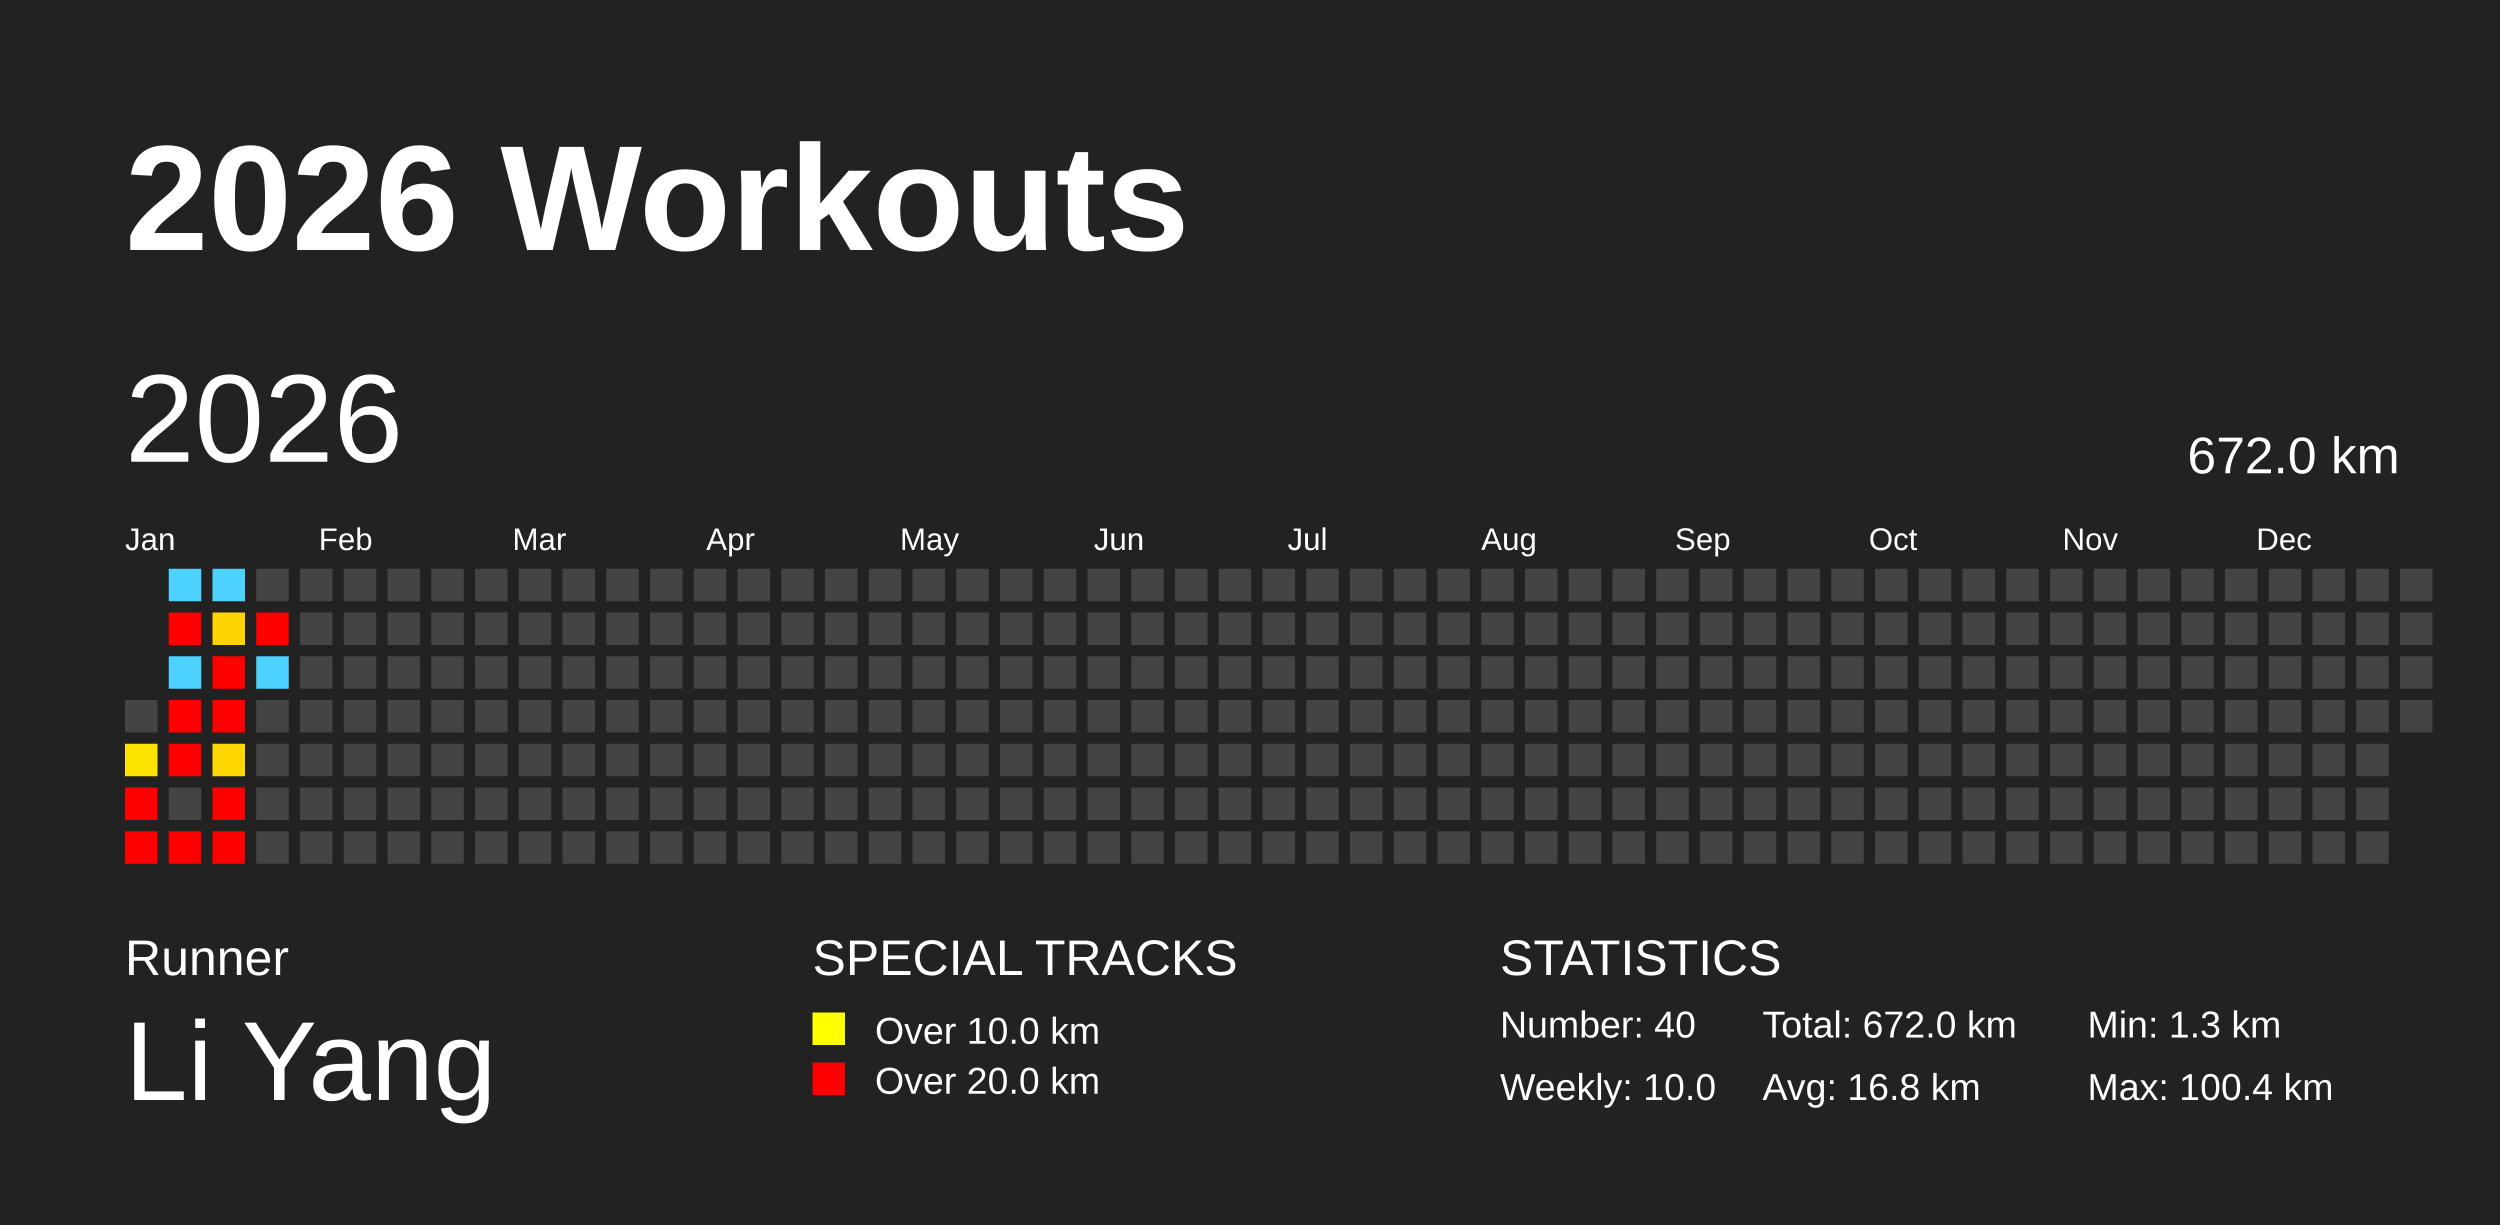
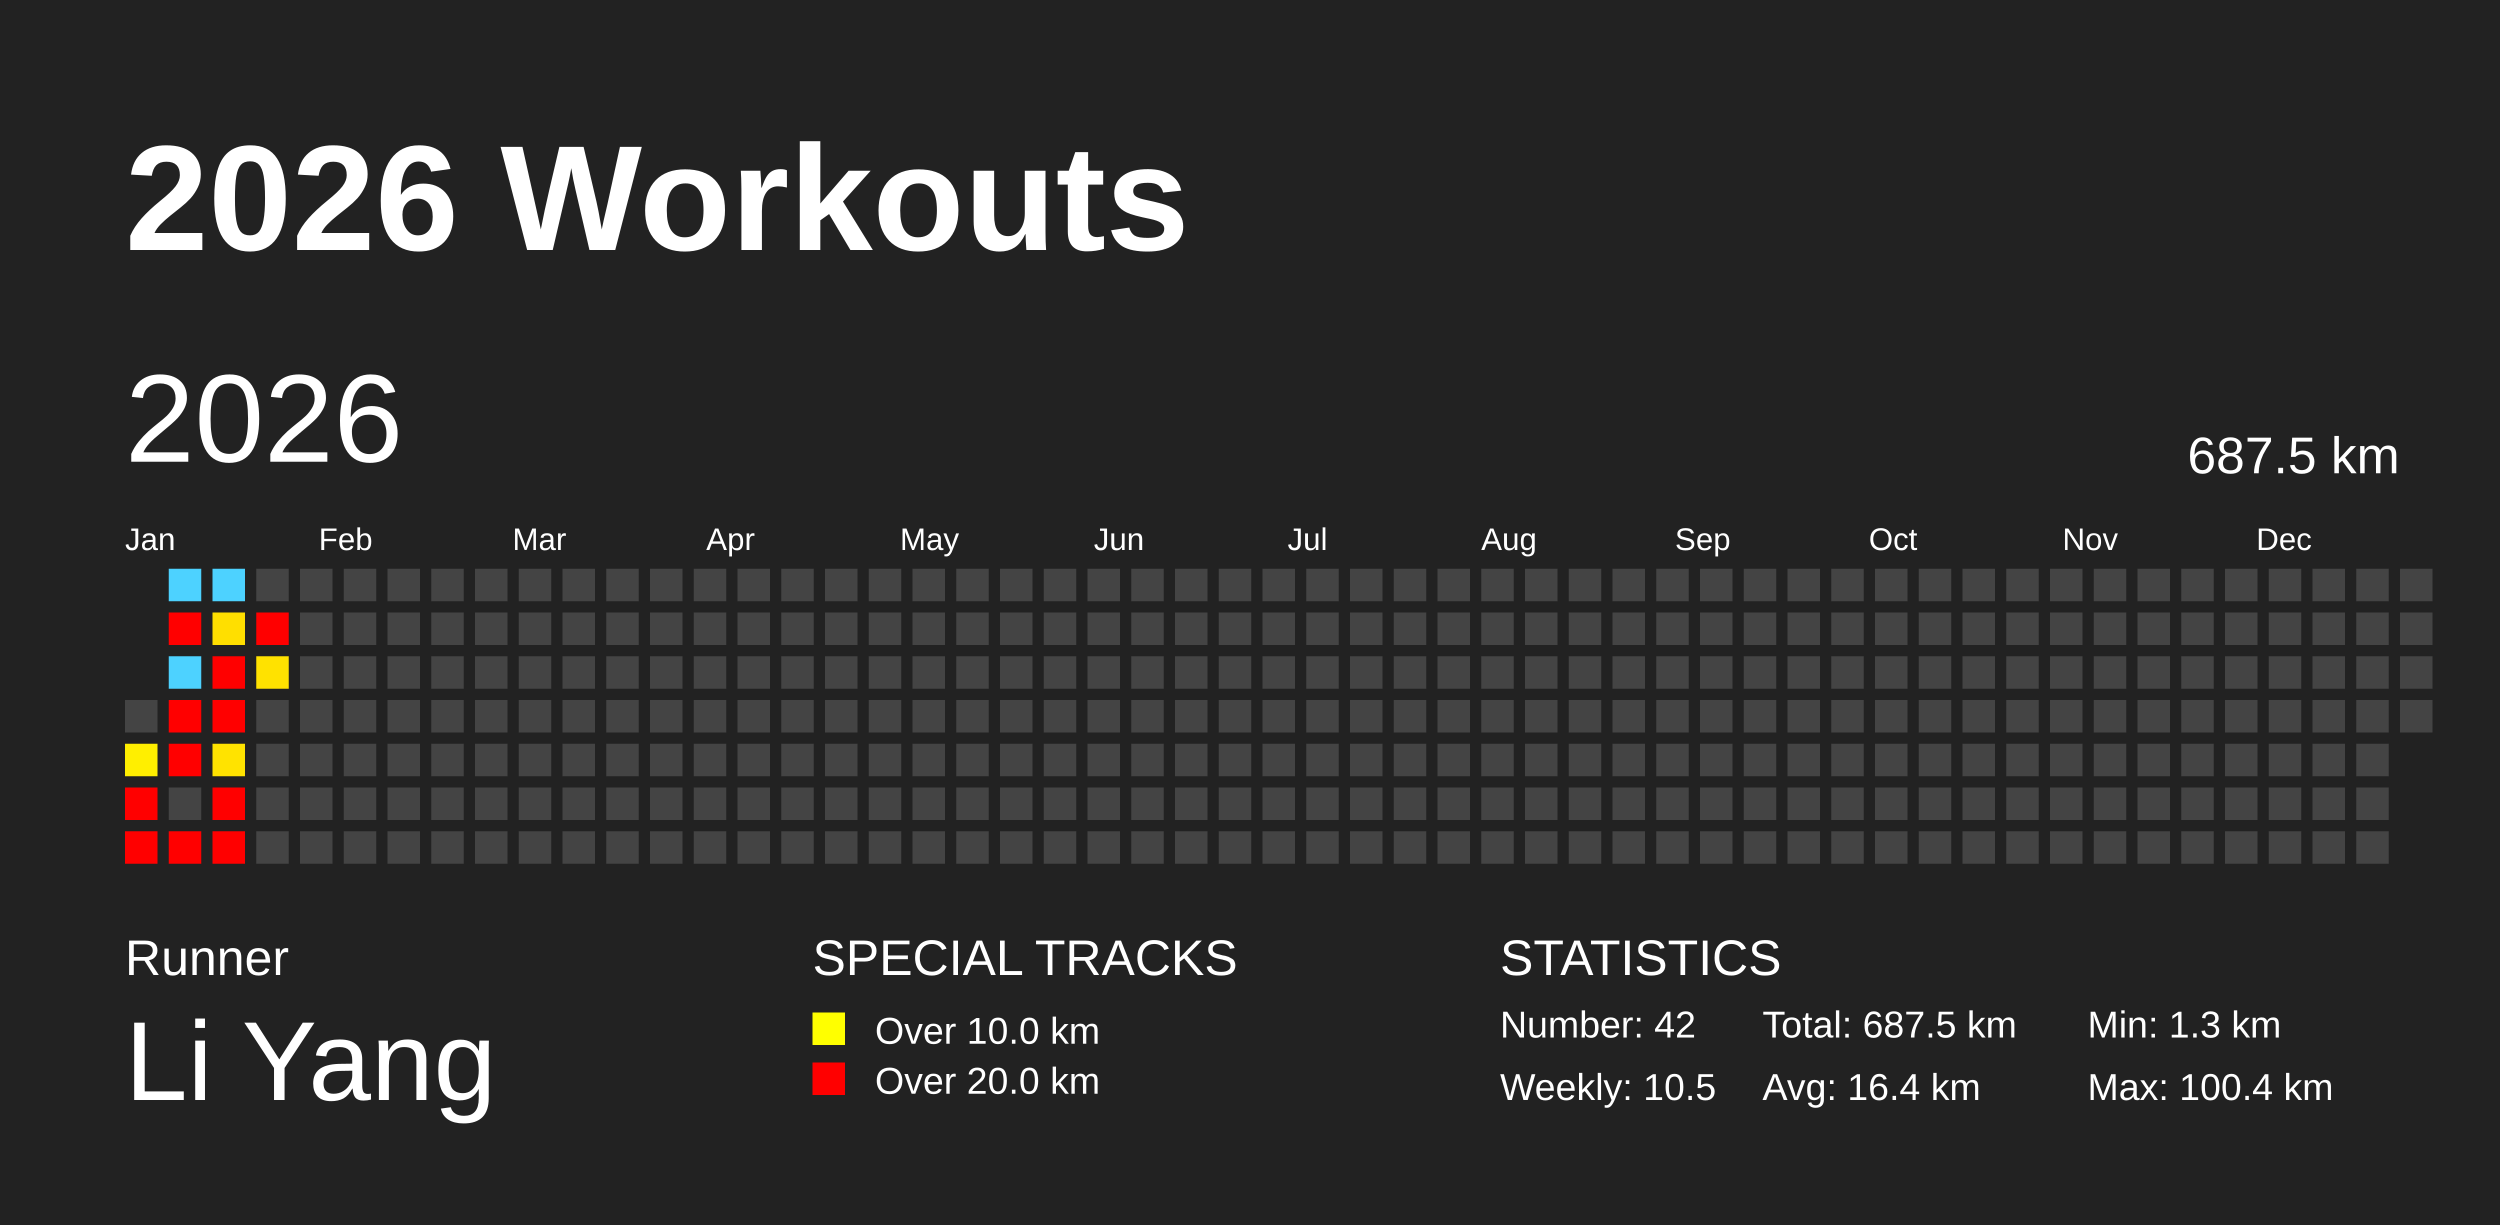
<svg xmlns="http://www.w3.org/2000/svg" baseProfile="full" height="98mm" version="1.1" viewBox="0,0,200,98" width="200mm">
  <defs />
  <rect fill="#222222" height="98" width="200" x="0" y="0" />
  <text fill="#FFFFFF" style="font-size:12px; font-family:Arial; font-weight:bold;" x="10" y="20">2026 Workouts</text>
  <text fill="#FFFFFF" style="font-size:4px; font-family:Arial" x="10" y="78">Runner</text>
  <text fill="#FFFFFF" style="font-size:9px; font-family:Arial" x="10" y="88">Li Yang</text>
  <text fill="#FFFFFF" style="font-size:4px; font-family:Arial" x="65" y="78">SPECIAL TRACKS</text>
  <rect fill="yellow" height="2.6" width="2.6" x="65" y="81" />
  <text fill="#FFFFFF" style="font-size:3px; font-family:Arial" x="70" y="83.5">Over 10.0 km</text>
  <rect fill="red" height="2.6" width="2.6" x="65" y="85" />
  <text fill="#FFFFFF" style="font-size:3px; font-family:Arial" x="70" y="87.5">Over 20.0 km</text>
  <text fill="#FFFFFF" style="font-size:4px; font-family:Arial" x="120" y="78">STATISTICS</text>
-   <text fill="#FFFFFF" style="font-size:3px; font-family:Arial" x="120" y="83">Number: 40</text>
-   <text fill="#FFFFFF" style="font-size:3px; font-family:Arial" x="120" y="88">Weekly: 10.0</text>
-   <text fill="#FFFFFF" style="font-size:3px; font-family:Arial" x="141" y="83">Total: 672.0 km</text>
-   <text fill="#FFFFFF" style="font-size:3px; font-family:Arial" x="141" y="88">Avg: 16.8 km</text>
+   <text fill="#FFFFFF" style="font-size:3px; font-family:Arial" x="120" y="83">Number: 42</text>
+   <text fill="#FFFFFF" style="font-size:3px; font-family:Arial" x="120" y="88">Weekly: 10.5</text>
+   <text fill="#FFFFFF" style="font-size:3px; font-family:Arial" x="141" y="83">Total: 687.5 km</text>
+   <text fill="#FFFFFF" style="font-size:3px; font-family:Arial" x="141" y="88">Avg: 16.4 km</text>
  <text fill="#FFFFFF" style="font-size:3px; font-family:Arial" x="167" y="83">Min: 1.3 km</text>
  <text fill="#FFFFFF" style="font-size:3px; font-family:Arial" x="167" y="88">Max: 100.4 km</text>
  <text dominant-baseline="hanging" fill="#FFFFFF" style="font-size:10.0px; font-family:Arial;" x="10" y="30">2026</text>
-   <text dominant-baseline="hanging" fill="#FFFFFF" style="font-size:4.125px; font-family:Arial;" x="175" y="35">672.0 km</text>
+   <text dominant-baseline="hanging" fill="#FFFFFF" style="font-size:4.125px; font-family:Arial;" x="175" y="35">687.5 km</text>
  <text fill="#FFFFFF" style="font-size:2.5px; font-family:Arial" x="10.0" y="44">Jan</text>
  <text fill="#FFFFFF" style="font-size:2.5px; font-family:Arial" x="25.5" y="44">Feb</text>
  <text fill="#FFFFFF" style="font-size:2.5px; font-family:Arial" x="41.0" y="44">Mar</text>
  <text fill="#FFFFFF" style="font-size:2.5px; font-family:Arial" x="56.5" y="44">Apr</text>
  <text fill="#FFFFFF" style="font-size:2.5px; font-family:Arial" x="72.0" y="44">May</text>
  <text fill="#FFFFFF" style="font-size:2.5px; font-family:Arial" x="87.5" y="44">Jun</text>
  <text fill="#FFFFFF" style="font-size:2.5px; font-family:Arial" x="103.0" y="44">Jul</text>
  <text fill="#FFFFFF" style="font-size:2.5px; font-family:Arial" x="118.5" y="44">Aug</text>
  <text fill="#FFFFFF" style="font-size:2.5px; font-family:Arial" x="134.0" y="44">Sep</text>
  <text fill="#FFFFFF" style="font-size:2.5px; font-family:Arial" x="149.5" y="44">Oct</text>
  <text fill="#FFFFFF" style="font-size:2.5px; font-family:Arial" x="165.0" y="44">Nov</text>
  <text fill="#FFFFFF" style="font-size:2.5px; font-family:Arial" x="180.5" y="44">Dec</text>
  <rect fill="#444444" height="2.6" width="2.6" x="10.0" y="56.0" />
-   <rect fill="#ffe300" height="2.6" width="2.6" x="10.0" y="59.5" />
+   <rect fill="#ffef00" height="2.6" width="2.6" x="10.0" y="59.5" />
  <rect fill="red" height="2.6" width="2.6" x="10.0" y="63.0" />
  <rect fill="red" height="2.6" width="2.6" x="10.0" y="66.5" />
  <rect fill="#4dd2ff" height="2.6" width="2.6" x="13.5" y="45.5" />
  <rect fill="red" height="2.6" width="2.6" x="13.5" y="49.0" />
  <rect fill="#4dd2ff" height="2.6" width="2.6" x="13.5" y="52.5" />
  <rect fill="red" height="2.6" width="2.6" x="13.5" y="56.0" />
  <rect fill="red" height="2.6" width="2.6" x="13.5" y="59.5" />
  <rect fill="#444444" height="2.6" width="2.6" x="13.5" y="63.0" />
  <rect fill="red" height="2.6" width="2.6" x="13.5" y="66.5" />
  <rect fill="#4dd2ff" height="2.6" width="2.6" x="17.0" y="45.5" />
-   <rect fill="#ffd300" height="2.6" width="2.6" x="17.0" y="49.0" />
+   <rect fill="#ffdf00" height="2.6" width="2.6" x="17.0" y="49.0" />
  <rect fill="red" height="2.6" width="2.6" x="17.0" y="52.5" />
  <rect fill="red" height="2.6" width="2.6" x="17.0" y="56.0" />
-   <rect fill="#ffd700" height="2.6" width="2.6" x="17.0" y="59.5" />
+   <rect fill="#ffe300" height="2.6" width="2.6" x="17.0" y="59.5" />
  <rect fill="red" height="2.6" width="2.6" x="17.0" y="63.0" />
  <rect fill="red" height="2.6" width="2.6" x="17.0" y="66.5" />
  <rect fill="#444444" height="2.6" width="2.6" x="20.5" y="45.5" />
  <rect fill="red" height="2.6" width="2.6" x="20.5" y="49.0" />
-   <rect fill="#4dd2ff" height="2.6" width="2.6" x="20.5" y="52.5" />
+   <rect fill="#ffe200" height="2.6" width="2.6" x="20.5" y="52.5" />
  <rect fill="#444444" height="2.6" width="2.6" x="20.5" y="56.0" />
  <rect fill="#444444" height="2.6" width="2.6" x="20.5" y="59.5" />
  <rect fill="#444444" height="2.6" width="2.6" x="20.5" y="63.0" />
  <rect fill="#444444" height="2.6" width="2.6" x="20.5" y="66.5" />
  <rect fill="#444444" height="2.6" width="2.6" x="24.0" y="45.5" />
  <rect fill="#444444" height="2.6" width="2.6" x="24.0" y="49.0" />
  <rect fill="#444444" height="2.6" width="2.6" x="24.0" y="52.5" />
  <rect fill="#444444" height="2.6" width="2.6" x="24.0" y="56.0" />
  <rect fill="#444444" height="2.6" width="2.6" x="24.0" y="59.5" />
  <rect fill="#444444" height="2.6" width="2.6" x="24.0" y="63.0" />
  <rect fill="#444444" height="2.6" width="2.6" x="24.0" y="66.5" />
  <rect fill="#444444" height="2.6" width="2.6" x="27.5" y="45.5" />
  <rect fill="#444444" height="2.6" width="2.6" x="27.5" y="49.0" />
  <rect fill="#444444" height="2.6" width="2.6" x="27.5" y="52.5" />
  <rect fill="#444444" height="2.6" width="2.6" x="27.5" y="56.0" />
  <rect fill="#444444" height="2.6" width="2.6" x="27.5" y="59.5" />
  <rect fill="#444444" height="2.6" width="2.6" x="27.5" y="63.0" />
  <rect fill="#444444" height="2.6" width="2.6" x="27.5" y="66.5" />
  <rect fill="#444444" height="2.6" width="2.6" x="31.0" y="45.5" />
  <rect fill="#444444" height="2.6" width="2.6" x="31.0" y="49.0" />
  <rect fill="#444444" height="2.6" width="2.6" x="31.0" y="52.5" />
  <rect fill="#444444" height="2.6" width="2.6" x="31.0" y="56.0" />
  <rect fill="#444444" height="2.6" width="2.6" x="31.0" y="59.5" />
  <rect fill="#444444" height="2.6" width="2.6" x="31.0" y="63.0" />
  <rect fill="#444444" height="2.6" width="2.6" x="31.0" y="66.5" />
  <rect fill="#444444" height="2.6" width="2.6" x="34.5" y="45.5" />
  <rect fill="#444444" height="2.6" width="2.6" x="34.5" y="49.0" />
  <rect fill="#444444" height="2.6" width="2.6" x="34.5" y="52.5" />
  <rect fill="#444444" height="2.6" width="2.6" x="34.5" y="56.0" />
  <rect fill="#444444" height="2.6" width="2.6" x="34.5" y="59.5" />
  <rect fill="#444444" height="2.6" width="2.6" x="34.5" y="63.0" />
  <rect fill="#444444" height="2.6" width="2.6" x="34.5" y="66.5" />
  <rect fill="#444444" height="2.6" width="2.6" x="38.0" y="45.5" />
  <rect fill="#444444" height="2.6" width="2.6" x="38.0" y="49.0" />
  <rect fill="#444444" height="2.6" width="2.6" x="38.0" y="52.5" />
  <rect fill="#444444" height="2.6" width="2.6" x="38.0" y="56.0" />
  <rect fill="#444444" height="2.6" width="2.6" x="38.0" y="59.5" />
  <rect fill="#444444" height="2.6" width="2.6" x="38.0" y="63.0" />
  <rect fill="#444444" height="2.6" width="2.6" x="38.0" y="66.5" />
  <rect fill="#444444" height="2.6" width="2.6" x="41.5" y="45.5" />
  <rect fill="#444444" height="2.6" width="2.6" x="41.5" y="49.0" />
  <rect fill="#444444" height="2.6" width="2.6" x="41.5" y="52.5" />
  <rect fill="#444444" height="2.6" width="2.6" x="41.5" y="56.0" />
  <rect fill="#444444" height="2.6" width="2.6" x="41.5" y="59.5" />
  <rect fill="#444444" height="2.6" width="2.6" x="41.5" y="63.0" />
  <rect fill="#444444" height="2.6" width="2.6" x="41.5" y="66.5" />
  <rect fill="#444444" height="2.6" width="2.6" x="45.0" y="45.5" />
  <rect fill="#444444" height="2.6" width="2.6" x="45.0" y="49.0" />
  <rect fill="#444444" height="2.6" width="2.6" x="45.0" y="52.5" />
  <rect fill="#444444" height="2.6" width="2.6" x="45.0" y="56.0" />
  <rect fill="#444444" height="2.6" width="2.6" x="45.0" y="59.5" />
  <rect fill="#444444" height="2.6" width="2.6" x="45.0" y="63.0" />
  <rect fill="#444444" height="2.6" width="2.6" x="45.0" y="66.5" />
  <rect fill="#444444" height="2.6" width="2.6" x="48.5" y="45.5" />
  <rect fill="#444444" height="2.6" width="2.6" x="48.5" y="49.0" />
  <rect fill="#444444" height="2.6" width="2.6" x="48.5" y="52.5" />
  <rect fill="#444444" height="2.6" width="2.6" x="48.5" y="56.0" />
  <rect fill="#444444" height="2.6" width="2.6" x="48.5" y="59.5" />
  <rect fill="#444444" height="2.6" width="2.6" x="48.5" y="63.0" />
  <rect fill="#444444" height="2.6" width="2.6" x="48.5" y="66.5" />
  <rect fill="#444444" height="2.6" width="2.6" x="52.0" y="45.5" />
  <rect fill="#444444" height="2.6" width="2.6" x="52.0" y="49.0" />
  <rect fill="#444444" height="2.6" width="2.6" x="52.0" y="52.5" />
  <rect fill="#444444" height="2.6" width="2.6" x="52.0" y="56.0" />
  <rect fill="#444444" height="2.6" width="2.6" x="52.0" y="59.5" />
  <rect fill="#444444" height="2.6" width="2.6" x="52.0" y="63.0" />
  <rect fill="#444444" height="2.6" width="2.6" x="52.0" y="66.5" />
  <rect fill="#444444" height="2.6" width="2.6" x="55.5" y="45.5" />
  <rect fill="#444444" height="2.6" width="2.6" x="55.5" y="49.0" />
  <rect fill="#444444" height="2.6" width="2.6" x="55.5" y="52.5" />
  <rect fill="#444444" height="2.6" width="2.6" x="55.5" y="56.0" />
  <rect fill="#444444" height="2.6" width="2.6" x="55.5" y="59.5" />
  <rect fill="#444444" height="2.6" width="2.6" x="55.5" y="63.0" />
  <rect fill="#444444" height="2.6" width="2.6" x="55.5" y="66.5" />
  <rect fill="#444444" height="2.6" width="2.6" x="59.0" y="45.5" />
  <rect fill="#444444" height="2.6" width="2.6" x="59.0" y="49.0" />
  <rect fill="#444444" height="2.6" width="2.6" x="59.0" y="52.5" />
  <rect fill="#444444" height="2.6" width="2.6" x="59.0" y="56.0" />
  <rect fill="#444444" height="2.6" width="2.6" x="59.0" y="59.5" />
  <rect fill="#444444" height="2.6" width="2.6" x="59.0" y="63.0" />
  <rect fill="#444444" height="2.6" width="2.6" x="59.0" y="66.5" />
  <rect fill="#444444" height="2.6" width="2.6" x="62.5" y="45.5" />
  <rect fill="#444444" height="2.6" width="2.6" x="62.5" y="49.0" />
  <rect fill="#444444" height="2.6" width="2.6" x="62.5" y="52.5" />
  <rect fill="#444444" height="2.6" width="2.6" x="62.5" y="56.0" />
  <rect fill="#444444" height="2.6" width="2.6" x="62.5" y="59.5" />
  <rect fill="#444444" height="2.6" width="2.6" x="62.5" y="63.0" />
  <rect fill="#444444" height="2.6" width="2.6" x="62.5" y="66.5" />
  <rect fill="#444444" height="2.6" width="2.6" x="66.0" y="45.5" />
  <rect fill="#444444" height="2.6" width="2.6" x="66.0" y="49.0" />
  <rect fill="#444444" height="2.6" width="2.6" x="66.0" y="52.5" />
  <rect fill="#444444" height="2.6" width="2.6" x="66.0" y="56.0" />
  <rect fill="#444444" height="2.6" width="2.6" x="66.0" y="59.5" />
  <rect fill="#444444" height="2.6" width="2.6" x="66.0" y="63.0" />
  <rect fill="#444444" height="2.6" width="2.6" x="66.0" y="66.5" />
  <rect fill="#444444" height="2.6" width="2.6" x="69.5" y="45.5" />
  <rect fill="#444444" height="2.6" width="2.6" x="69.5" y="49.0" />
  <rect fill="#444444" height="2.6" width="2.6" x="69.5" y="52.5" />
  <rect fill="#444444" height="2.6" width="2.6" x="69.5" y="56.0" />
  <rect fill="#444444" height="2.6" width="2.6" x="69.5" y="59.5" />
  <rect fill="#444444" height="2.6" width="2.6" x="69.5" y="63.0" />
  <rect fill="#444444" height="2.6" width="2.6" x="69.5" y="66.5" />
  <rect fill="#444444" height="2.6" width="2.6" x="73.0" y="45.5" />
  <rect fill="#444444" height="2.6" width="2.6" x="73.0" y="49.0" />
  <rect fill="#444444" height="2.6" width="2.6" x="73.0" y="52.5" />
  <rect fill="#444444" height="2.6" width="2.6" x="73.0" y="56.0" />
  <rect fill="#444444" height="2.6" width="2.6" x="73.0" y="59.5" />
  <rect fill="#444444" height="2.6" width="2.6" x="73.0" y="63.0" />
  <rect fill="#444444" height="2.6" width="2.6" x="73.0" y="66.5" />
  <rect fill="#444444" height="2.6" width="2.6" x="76.5" y="45.5" />
  <rect fill="#444444" height="2.6" width="2.6" x="76.5" y="49.0" />
  <rect fill="#444444" height="2.6" width="2.6" x="76.5" y="52.5" />
  <rect fill="#444444" height="2.6" width="2.6" x="76.5" y="56.0" />
  <rect fill="#444444" height="2.6" width="2.6" x="76.5" y="59.5" />
  <rect fill="#444444" height="2.6" width="2.6" x="76.5" y="63.0" />
  <rect fill="#444444" height="2.6" width="2.6" x="76.5" y="66.5" />
  <rect fill="#444444" height="2.6" width="2.6" x="80.0" y="45.5" />
  <rect fill="#444444" height="2.6" width="2.6" x="80.0" y="49.0" />
  <rect fill="#444444" height="2.6" width="2.6" x="80.0" y="52.5" />
  <rect fill="#444444" height="2.6" width="2.6" x="80.0" y="56.0" />
  <rect fill="#444444" height="2.6" width="2.6" x="80.0" y="59.5" />
  <rect fill="#444444" height="2.6" width="2.6" x="80.0" y="63.0" />
  <rect fill="#444444" height="2.6" width="2.6" x="80.0" y="66.5" />
  <rect fill="#444444" height="2.6" width="2.6" x="83.5" y="45.5" />
  <rect fill="#444444" height="2.6" width="2.6" x="83.5" y="49.0" />
  <rect fill="#444444" height="2.6" width="2.6" x="83.5" y="52.5" />
  <rect fill="#444444" height="2.6" width="2.6" x="83.5" y="56.0" />
  <rect fill="#444444" height="2.6" width="2.6" x="83.5" y="59.5" />
  <rect fill="#444444" height="2.6" width="2.6" x="83.5" y="63.0" />
  <rect fill="#444444" height="2.6" width="2.6" x="83.5" y="66.5" />
  <rect fill="#444444" height="2.6" width="2.6" x="87.0" y="45.5" />
  <rect fill="#444444" height="2.6" width="2.6" x="87.0" y="49.0" />
  <rect fill="#444444" height="2.6" width="2.6" x="87.0" y="52.5" />
  <rect fill="#444444" height="2.6" width="2.6" x="87.0" y="56.0" />
  <rect fill="#444444" height="2.6" width="2.6" x="87.0" y="59.5" />
  <rect fill="#444444" height="2.6" width="2.6" x="87.0" y="63.0" />
  <rect fill="#444444" height="2.6" width="2.6" x="87.0" y="66.5" />
  <rect fill="#444444" height="2.6" width="2.6" x="90.5" y="45.5" />
  <rect fill="#444444" height="2.6" width="2.6" x="90.5" y="49.0" />
  <rect fill="#444444" height="2.6" width="2.6" x="90.5" y="52.5" />
  <rect fill="#444444" height="2.6" width="2.6" x="90.5" y="56.0" />
  <rect fill="#444444" height="2.6" width="2.6" x="90.5" y="59.5" />
  <rect fill="#444444" height="2.6" width="2.6" x="90.5" y="63.0" />
  <rect fill="#444444" height="2.6" width="2.6" x="90.5" y="66.5" />
  <rect fill="#444444" height="2.6" width="2.6" x="94.0" y="45.5" />
  <rect fill="#444444" height="2.6" width="2.6" x="94.0" y="49.0" />
  <rect fill="#444444" height="2.6" width="2.6" x="94.0" y="52.5" />
  <rect fill="#444444" height="2.6" width="2.6" x="94.0" y="56.0" />
  <rect fill="#444444" height="2.6" width="2.6" x="94.0" y="59.5" />
  <rect fill="#444444" height="2.6" width="2.6" x="94.0" y="63.0" />
  <rect fill="#444444" height="2.6" width="2.6" x="94.0" y="66.5" />
  <rect fill="#444444" height="2.6" width="2.6" x="97.5" y="45.5" />
  <rect fill="#444444" height="2.6" width="2.6" x="97.5" y="49.0" />
  <rect fill="#444444" height="2.6" width="2.6" x="97.5" y="52.5" />
  <rect fill="#444444" height="2.6" width="2.6" x="97.5" y="56.0" />
  <rect fill="#444444" height="2.6" width="2.6" x="97.5" y="59.5" />
  <rect fill="#444444" height="2.6" width="2.6" x="97.5" y="63.0" />
  <rect fill="#444444" height="2.6" width="2.6" x="97.5" y="66.5" />
  <rect fill="#444444" height="2.6" width="2.6" x="101.0" y="45.5" />
  <rect fill="#444444" height="2.6" width="2.6" x="101.0" y="49.0" />
  <rect fill="#444444" height="2.6" width="2.6" x="101.0" y="52.5" />
  <rect fill="#444444" height="2.6" width="2.6" x="101.0" y="56.0" />
  <rect fill="#444444" height="2.6" width="2.6" x="101.0" y="59.5" />
  <rect fill="#444444" height="2.6" width="2.6" x="101.0" y="63.0" />
  <rect fill="#444444" height="2.6" width="2.6" x="101.0" y="66.5" />
  <rect fill="#444444" height="2.6" width="2.6" x="104.5" y="45.5" />
  <rect fill="#444444" height="2.6" width="2.6" x="104.5" y="49.0" />
  <rect fill="#444444" height="2.6" width="2.6" x="104.5" y="52.5" />
  <rect fill="#444444" height="2.6" width="2.6" x="104.5" y="56.0" />
  <rect fill="#444444" height="2.6" width="2.6" x="104.5" y="59.5" />
  <rect fill="#444444" height="2.6" width="2.6" x="104.5" y="63.0" />
  <rect fill="#444444" height="2.6" width="2.6" x="104.5" y="66.5" />
  <rect fill="#444444" height="2.6" width="2.6" x="108.0" y="45.5" />
  <rect fill="#444444" height="2.6" width="2.6" x="108.0" y="49.0" />
  <rect fill="#444444" height="2.6" width="2.6" x="108.0" y="52.5" />
  <rect fill="#444444" height="2.6" width="2.6" x="108.0" y="56.0" />
  <rect fill="#444444" height="2.6" width="2.6" x="108.0" y="59.5" />
  <rect fill="#444444" height="2.6" width="2.6" x="108.0" y="63.0" />
  <rect fill="#444444" height="2.6" width="2.6" x="108.0" y="66.5" />
  <rect fill="#444444" height="2.6" width="2.6" x="111.5" y="45.5" />
  <rect fill="#444444" height="2.6" width="2.6" x="111.5" y="49.0" />
  <rect fill="#444444" height="2.6" width="2.6" x="111.5" y="52.5" />
  <rect fill="#444444" height="2.6" width="2.6" x="111.5" y="56.0" />
  <rect fill="#444444" height="2.6" width="2.6" x="111.5" y="59.5" />
  <rect fill="#444444" height="2.6" width="2.6" x="111.5" y="63.0" />
  <rect fill="#444444" height="2.6" width="2.6" x="111.5" y="66.5" />
  <rect fill="#444444" height="2.6" width="2.6" x="115.0" y="45.5" />
  <rect fill="#444444" height="2.6" width="2.6" x="115.0" y="49.0" />
  <rect fill="#444444" height="2.6" width="2.6" x="115.0" y="52.5" />
  <rect fill="#444444" height="2.6" width="2.6" x="115.0" y="56.0" />
  <rect fill="#444444" height="2.6" width="2.6" x="115.0" y="59.5" />
  <rect fill="#444444" height="2.6" width="2.6" x="115.0" y="63.0" />
  <rect fill="#444444" height="2.6" width="2.6" x="115.0" y="66.5" />
  <rect fill="#444444" height="2.6" width="2.6" x="118.5" y="45.5" />
  <rect fill="#444444" height="2.6" width="2.6" x="118.5" y="49.0" />
  <rect fill="#444444" height="2.6" width="2.6" x="118.5" y="52.5" />
  <rect fill="#444444" height="2.6" width="2.6" x="118.5" y="56.0" />
  <rect fill="#444444" height="2.6" width="2.6" x="118.5" y="59.5" />
  <rect fill="#444444" height="2.6" width="2.6" x="118.5" y="63.0" />
  <rect fill="#444444" height="2.6" width="2.6" x="118.5" y="66.5" />
  <rect fill="#444444" height="2.6" width="2.6" x="122.0" y="45.5" />
  <rect fill="#444444" height="2.6" width="2.6" x="122.0" y="49.0" />
  <rect fill="#444444" height="2.6" width="2.6" x="122.0" y="52.5" />
  <rect fill="#444444" height="2.6" width="2.6" x="122.0" y="56.0" />
  <rect fill="#444444" height="2.6" width="2.6" x="122.0" y="59.5" />
  <rect fill="#444444" height="2.6" width="2.6" x="122.0" y="63.0" />
  <rect fill="#444444" height="2.6" width="2.6" x="122.0" y="66.5" />
  <rect fill="#444444" height="2.6" width="2.6" x="125.5" y="45.5" />
  <rect fill="#444444" height="2.6" width="2.6" x="125.5" y="49.0" />
  <rect fill="#444444" height="2.6" width="2.6" x="125.5" y="52.5" />
  <rect fill="#444444" height="2.6" width="2.6" x="125.5" y="56.0" />
  <rect fill="#444444" height="2.6" width="2.6" x="125.5" y="59.5" />
  <rect fill="#444444" height="2.6" width="2.6" x="125.5" y="63.0" />
  <rect fill="#444444" height="2.6" width="2.6" x="125.5" y="66.5" />
  <rect fill="#444444" height="2.6" width="2.6" x="129.0" y="45.5" />
  <rect fill="#444444" height="2.6" width="2.6" x="129.0" y="49.0" />
  <rect fill="#444444" height="2.6" width="2.6" x="129.0" y="52.5" />
  <rect fill="#444444" height="2.6" width="2.6" x="129.0" y="56.0" />
  <rect fill="#444444" height="2.6" width="2.6" x="129.0" y="59.5" />
  <rect fill="#444444" height="2.6" width="2.6" x="129.0" y="63.0" />
  <rect fill="#444444" height="2.6" width="2.6" x="129.0" y="66.5" />
  <rect fill="#444444" height="2.6" width="2.6" x="132.5" y="45.5" />
  <rect fill="#444444" height="2.6" width="2.6" x="132.5" y="49.0" />
  <rect fill="#444444" height="2.6" width="2.6" x="132.5" y="52.5" />
  <rect fill="#444444" height="2.6" width="2.6" x="132.5" y="56.0" />
  <rect fill="#444444" height="2.6" width="2.6" x="132.5" y="59.5" />
  <rect fill="#444444" height="2.6" width="2.6" x="132.5" y="63.0" />
  <rect fill="#444444" height="2.6" width="2.6" x="132.5" y="66.5" />
  <rect fill="#444444" height="2.6" width="2.6" x="136.0" y="45.5" />
  <rect fill="#444444" height="2.6" width="2.6" x="136.0" y="49.0" />
  <rect fill="#444444" height="2.6" width="2.6" x="136.0" y="52.5" />
  <rect fill="#444444" height="2.6" width="2.6" x="136.0" y="56.0" />
  <rect fill="#444444" height="2.6" width="2.6" x="136.0" y="59.5" />
  <rect fill="#444444" height="2.6" width="2.6" x="136.0" y="63.0" />
  <rect fill="#444444" height="2.6" width="2.6" x="136.0" y="66.5" />
  <rect fill="#444444" height="2.6" width="2.6" x="139.5" y="45.5" />
  <rect fill="#444444" height="2.6" width="2.6" x="139.5" y="49.0" />
  <rect fill="#444444" height="2.6" width="2.6" x="139.5" y="52.5" />
  <rect fill="#444444" height="2.6" width="2.6" x="139.5" y="56.0" />
  <rect fill="#444444" height="2.6" width="2.6" x="139.5" y="59.5" />
  <rect fill="#444444" height="2.6" width="2.6" x="139.5" y="63.0" />
  <rect fill="#444444" height="2.6" width="2.6" x="139.5" y="66.5" />
  <rect fill="#444444" height="2.6" width="2.6" x="143.0" y="45.5" />
  <rect fill="#444444" height="2.6" width="2.6" x="143.0" y="49.0" />
  <rect fill="#444444" height="2.6" width="2.6" x="143.0" y="52.5" />
  <rect fill="#444444" height="2.6" width="2.6" x="143.0" y="56.0" />
  <rect fill="#444444" height="2.6" width="2.6" x="143.0" y="59.5" />
  <rect fill="#444444" height="2.6" width="2.6" x="143.0" y="63.0" />
  <rect fill="#444444" height="2.6" width="2.6" x="143.0" y="66.5" />
  <rect fill="#444444" height="2.6" width="2.6" x="146.5" y="45.5" />
  <rect fill="#444444" height="2.6" width="2.6" x="146.5" y="49.0" />
  <rect fill="#444444" height="2.6" width="2.6" x="146.5" y="52.5" />
  <rect fill="#444444" height="2.6" width="2.6" x="146.5" y="56.0" />
  <rect fill="#444444" height="2.6" width="2.6" x="146.5" y="59.5" />
  <rect fill="#444444" height="2.6" width="2.6" x="146.5" y="63.0" />
  <rect fill="#444444" height="2.6" width="2.6" x="146.5" y="66.5" />
  <rect fill="#444444" height="2.6" width="2.6" x="150.0" y="45.5" />
  <rect fill="#444444" height="2.6" width="2.6" x="150.0" y="49.0" />
  <rect fill="#444444" height="2.6" width="2.6" x="150.0" y="52.5" />
  <rect fill="#444444" height="2.6" width="2.6" x="150.0" y="56.0" />
  <rect fill="#444444" height="2.6" width="2.6" x="150.0" y="59.5" />
  <rect fill="#444444" height="2.6" width="2.6" x="150.0" y="63.0" />
  <rect fill="#444444" height="2.6" width="2.6" x="150.0" y="66.5" />
  <rect fill="#444444" height="2.6" width="2.6" x="153.5" y="45.5" />
  <rect fill="#444444" height="2.6" width="2.6" x="153.5" y="49.0" />
  <rect fill="#444444" height="2.6" width="2.6" x="153.5" y="52.5" />
  <rect fill="#444444" height="2.6" width="2.6" x="153.5" y="56.0" />
  <rect fill="#444444" height="2.6" width="2.6" x="153.5" y="59.5" />
  <rect fill="#444444" height="2.6" width="2.6" x="153.5" y="63.0" />
  <rect fill="#444444" height="2.6" width="2.6" x="153.5" y="66.5" />
  <rect fill="#444444" height="2.6" width="2.6" x="157.0" y="45.5" />
  <rect fill="#444444" height="2.6" width="2.6" x="157.0" y="49.0" />
  <rect fill="#444444" height="2.6" width="2.6" x="157.0" y="52.5" />
  <rect fill="#444444" height="2.6" width="2.6" x="157.0" y="56.0" />
  <rect fill="#444444" height="2.6" width="2.6" x="157.0" y="59.5" />
  <rect fill="#444444" height="2.6" width="2.6" x="157.0" y="63.0" />
  <rect fill="#444444" height="2.6" width="2.6" x="157.0" y="66.5" />
  <rect fill="#444444" height="2.6" width="2.6" x="160.5" y="45.5" />
  <rect fill="#444444" height="2.6" width="2.6" x="160.5" y="49.0" />
  <rect fill="#444444" height="2.6" width="2.6" x="160.5" y="52.5" />
  <rect fill="#444444" height="2.6" width="2.6" x="160.5" y="56.0" />
  <rect fill="#444444" height="2.6" width="2.6" x="160.5" y="59.5" />
  <rect fill="#444444" height="2.6" width="2.6" x="160.5" y="63.0" />
  <rect fill="#444444" height="2.6" width="2.6" x="160.5" y="66.5" />
  <rect fill="#444444" height="2.6" width="2.6" x="164.0" y="45.5" />
  <rect fill="#444444" height="2.6" width="2.6" x="164.0" y="49.0" />
  <rect fill="#444444" height="2.6" width="2.6" x="164.0" y="52.5" />
  <rect fill="#444444" height="2.6" width="2.6" x="164.0" y="56.0" />
  <rect fill="#444444" height="2.6" width="2.6" x="164.0" y="59.5" />
  <rect fill="#444444" height="2.6" width="2.6" x="164.0" y="63.0" />
  <rect fill="#444444" height="2.6" width="2.6" x="164.0" y="66.5" />
  <rect fill="#444444" height="2.6" width="2.6" x="167.5" y="45.5" />
  <rect fill="#444444" height="2.6" width="2.6" x="167.5" y="49.0" />
  <rect fill="#444444" height="2.6" width="2.6" x="167.5" y="52.5" />
  <rect fill="#444444" height="2.6" width="2.6" x="167.5" y="56.0" />
  <rect fill="#444444" height="2.6" width="2.6" x="167.5" y="59.5" />
  <rect fill="#444444" height="2.6" width="2.6" x="167.5" y="63.0" />
  <rect fill="#444444" height="2.6" width="2.6" x="167.5" y="66.5" />
  <rect fill="#444444" height="2.6" width="2.6" x="171.0" y="45.5" />
  <rect fill="#444444" height="2.6" width="2.6" x="171.0" y="49.0" />
  <rect fill="#444444" height="2.6" width="2.6" x="171.0" y="52.5" />
  <rect fill="#444444" height="2.6" width="2.6" x="171.0" y="56.0" />
  <rect fill="#444444" height="2.6" width="2.6" x="171.0" y="59.5" />
  <rect fill="#444444" height="2.6" width="2.6" x="171.0" y="63.0" />
  <rect fill="#444444" height="2.6" width="2.6" x="171.0" y="66.5" />
  <rect fill="#444444" height="2.6" width="2.6" x="174.5" y="45.5" />
  <rect fill="#444444" height="2.6" width="2.6" x="174.5" y="49.0" />
  <rect fill="#444444" height="2.6" width="2.6" x="174.5" y="52.5" />
  <rect fill="#444444" height="2.6" width="2.6" x="174.5" y="56.0" />
  <rect fill="#444444" height="2.6" width="2.6" x="174.5" y="59.5" />
  <rect fill="#444444" height="2.6" width="2.6" x="174.5" y="63.0" />
  <rect fill="#444444" height="2.6" width="2.6" x="174.5" y="66.5" />
  <rect fill="#444444" height="2.6" width="2.6" x="178.0" y="45.5" />
  <rect fill="#444444" height="2.6" width="2.6" x="178.0" y="49.0" />
  <rect fill="#444444" height="2.6" width="2.6" x="178.0" y="52.5" />
  <rect fill="#444444" height="2.6" width="2.6" x="178.0" y="56.0" />
  <rect fill="#444444" height="2.6" width="2.6" x="178.0" y="59.5" />
  <rect fill="#444444" height="2.6" width="2.6" x="178.0" y="63.0" />
  <rect fill="#444444" height="2.6" width="2.6" x="178.0" y="66.5" />
  <rect fill="#444444" height="2.6" width="2.6" x="181.5" y="45.5" />
  <rect fill="#444444" height="2.6" width="2.6" x="181.5" y="49.0" />
  <rect fill="#444444" height="2.6" width="2.6" x="181.5" y="52.5" />
  <rect fill="#444444" height="2.6" width="2.6" x="181.5" y="56.0" />
  <rect fill="#444444" height="2.6" width="2.6" x="181.5" y="59.5" />
  <rect fill="#444444" height="2.6" width="2.6" x="181.5" y="63.0" />
  <rect fill="#444444" height="2.6" width="2.6" x="181.5" y="66.5" />
  <rect fill="#444444" height="2.6" width="2.6" x="185.0" y="45.5" />
  <rect fill="#444444" height="2.6" width="2.6" x="185.0" y="49.0" />
  <rect fill="#444444" height="2.6" width="2.6" x="185.0" y="52.5" />
  <rect fill="#444444" height="2.6" width="2.6" x="185.0" y="56.0" />
  <rect fill="#444444" height="2.6" width="2.6" x="185.0" y="59.5" />
  <rect fill="#444444" height="2.6" width="2.6" x="185.0" y="63.0" />
  <rect fill="#444444" height="2.6" width="2.6" x="185.0" y="66.5" />
  <rect fill="#444444" height="2.6" width="2.6" x="188.5" y="45.5" />
  <rect fill="#444444" height="2.6" width="2.6" x="188.5" y="49.0" />
  <rect fill="#444444" height="2.6" width="2.6" x="188.5" y="52.5" />
  <rect fill="#444444" height="2.6" width="2.6" x="188.5" y="56.0" />
  <rect fill="#444444" height="2.6" width="2.6" x="188.5" y="59.5" />
  <rect fill="#444444" height="2.6" width="2.6" x="188.5" y="63.0" />
  <rect fill="#444444" height="2.6" width="2.6" x="188.5" y="66.5" />
  <rect fill="#444444" height="2.6" width="2.6" x="192.0" y="45.5" />
  <rect fill="#444444" height="2.6" width="2.6" x="192.0" y="49.0" />
  <rect fill="#444444" height="2.6" width="2.6" x="192.0" y="52.5" />
  <rect fill="#444444" height="2.6" width="2.6" x="192.0" y="56.0" />
</svg>
